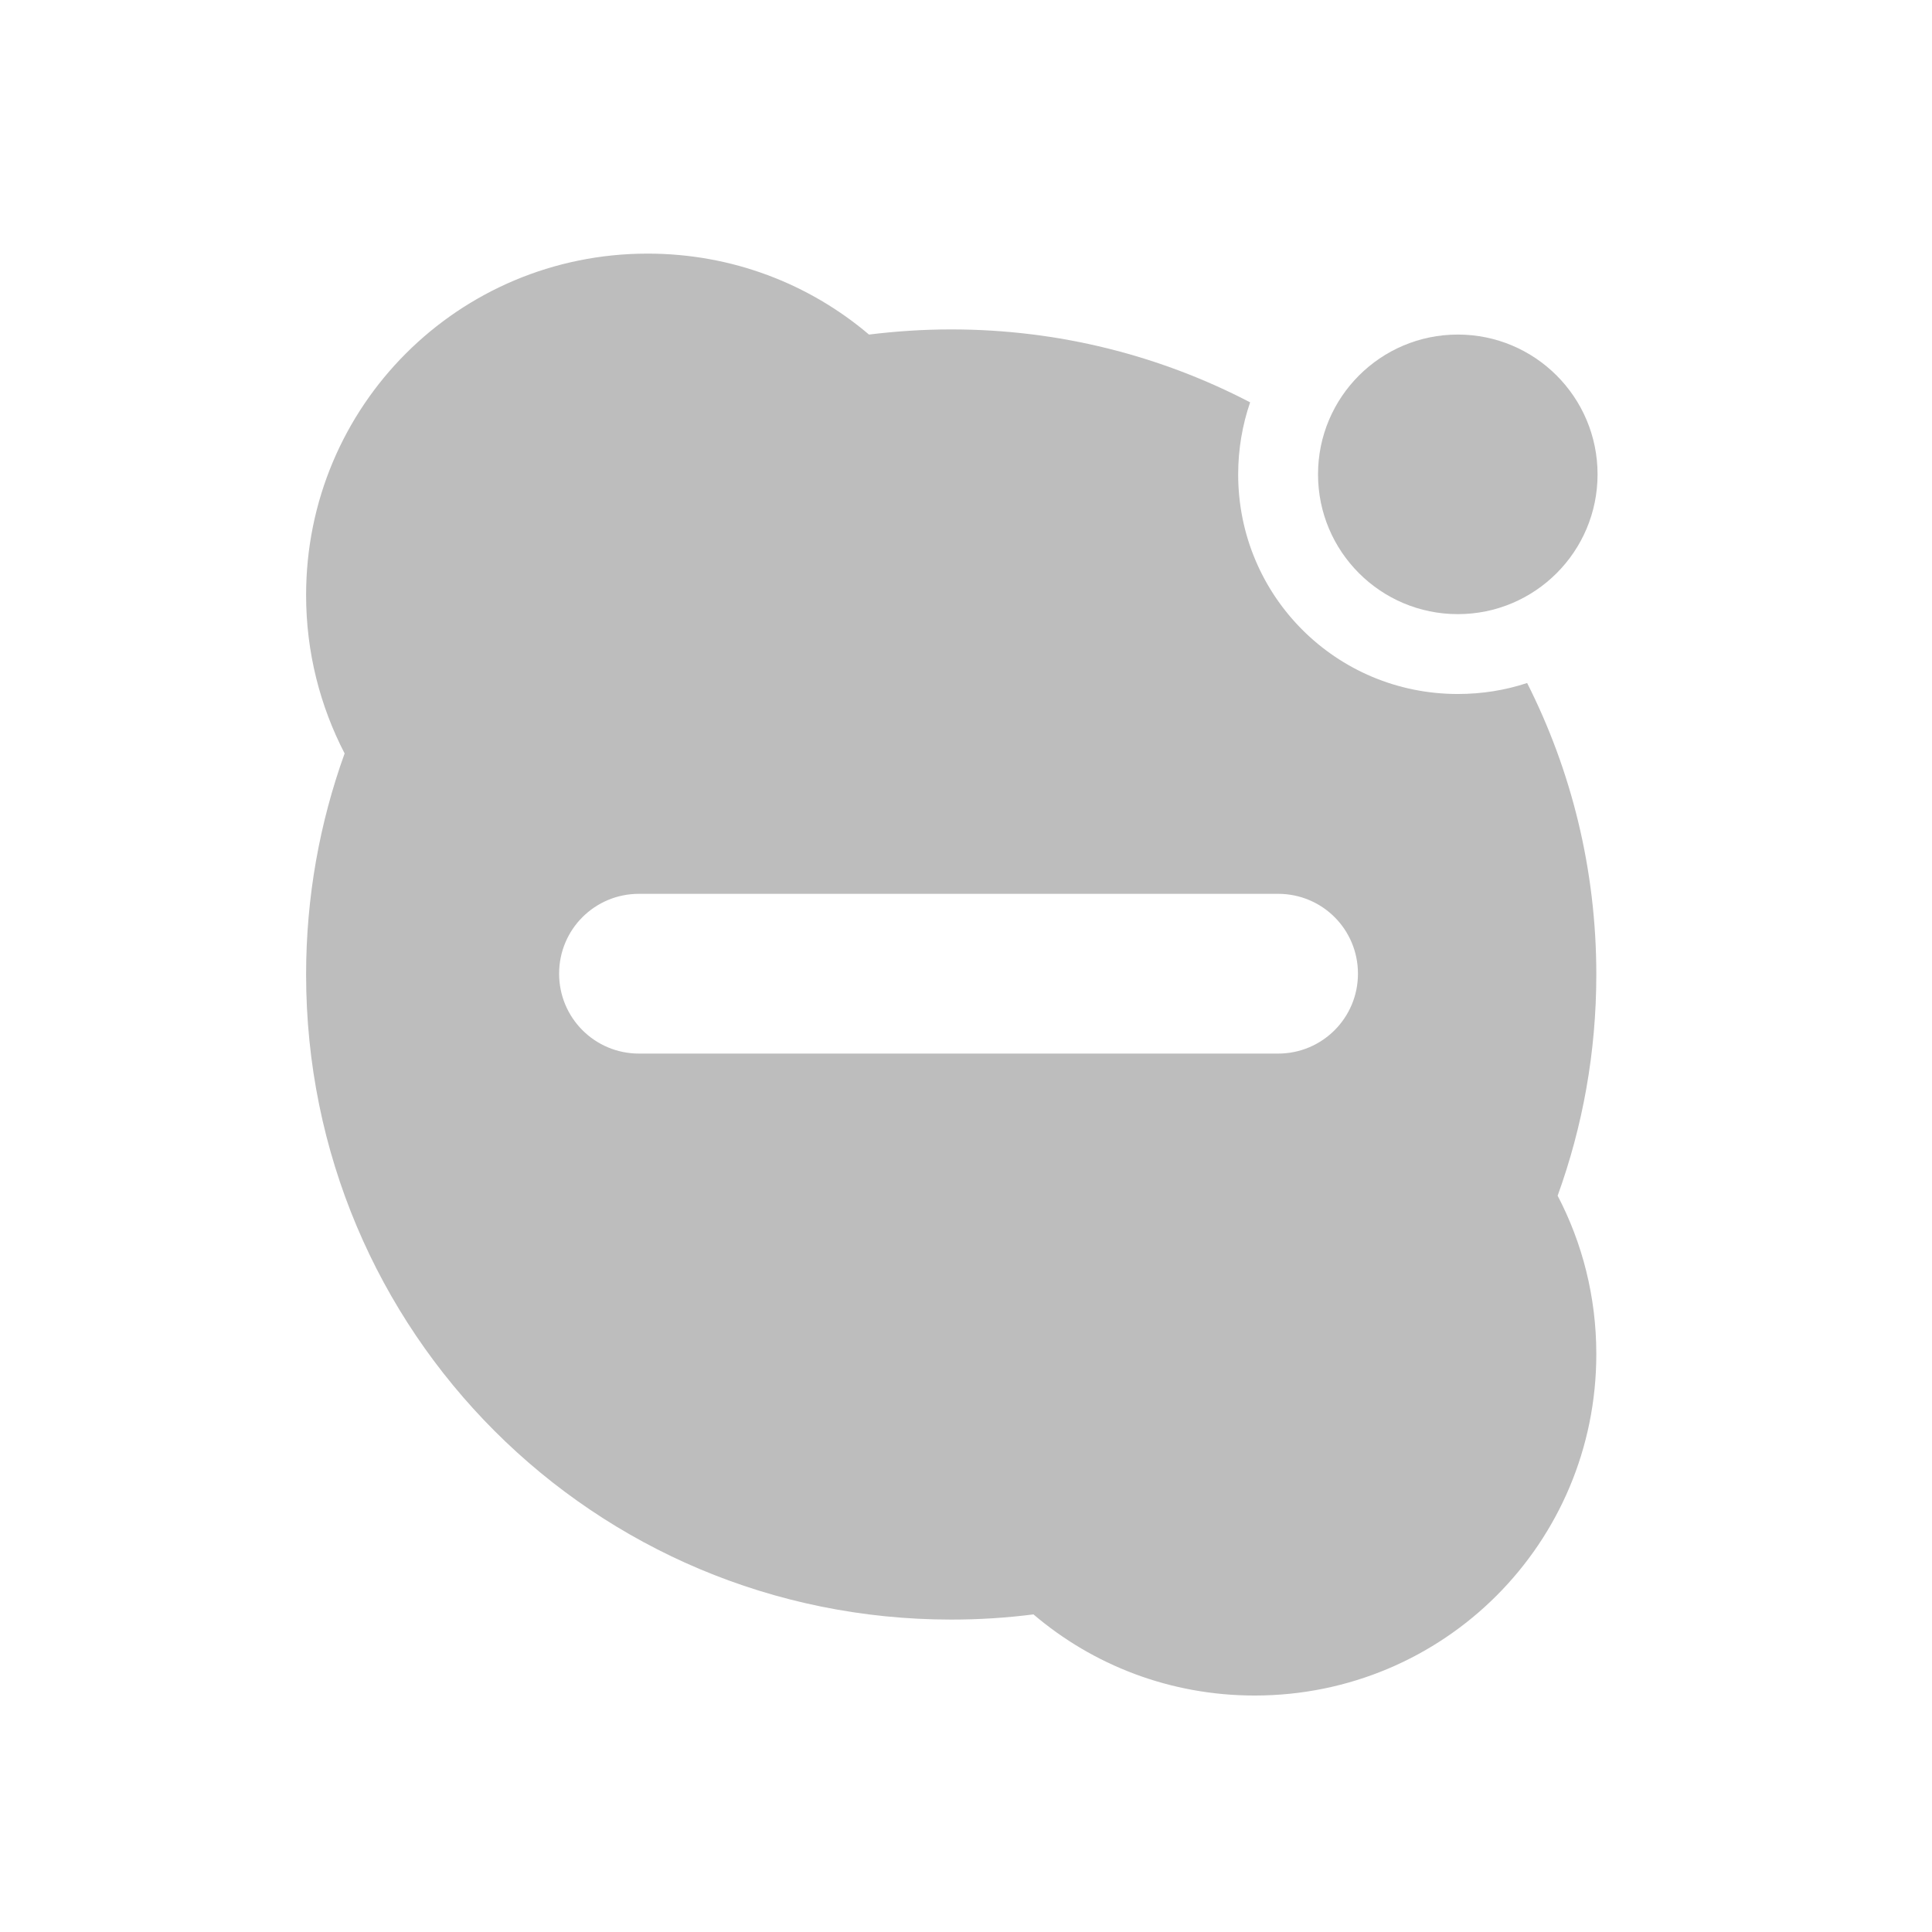
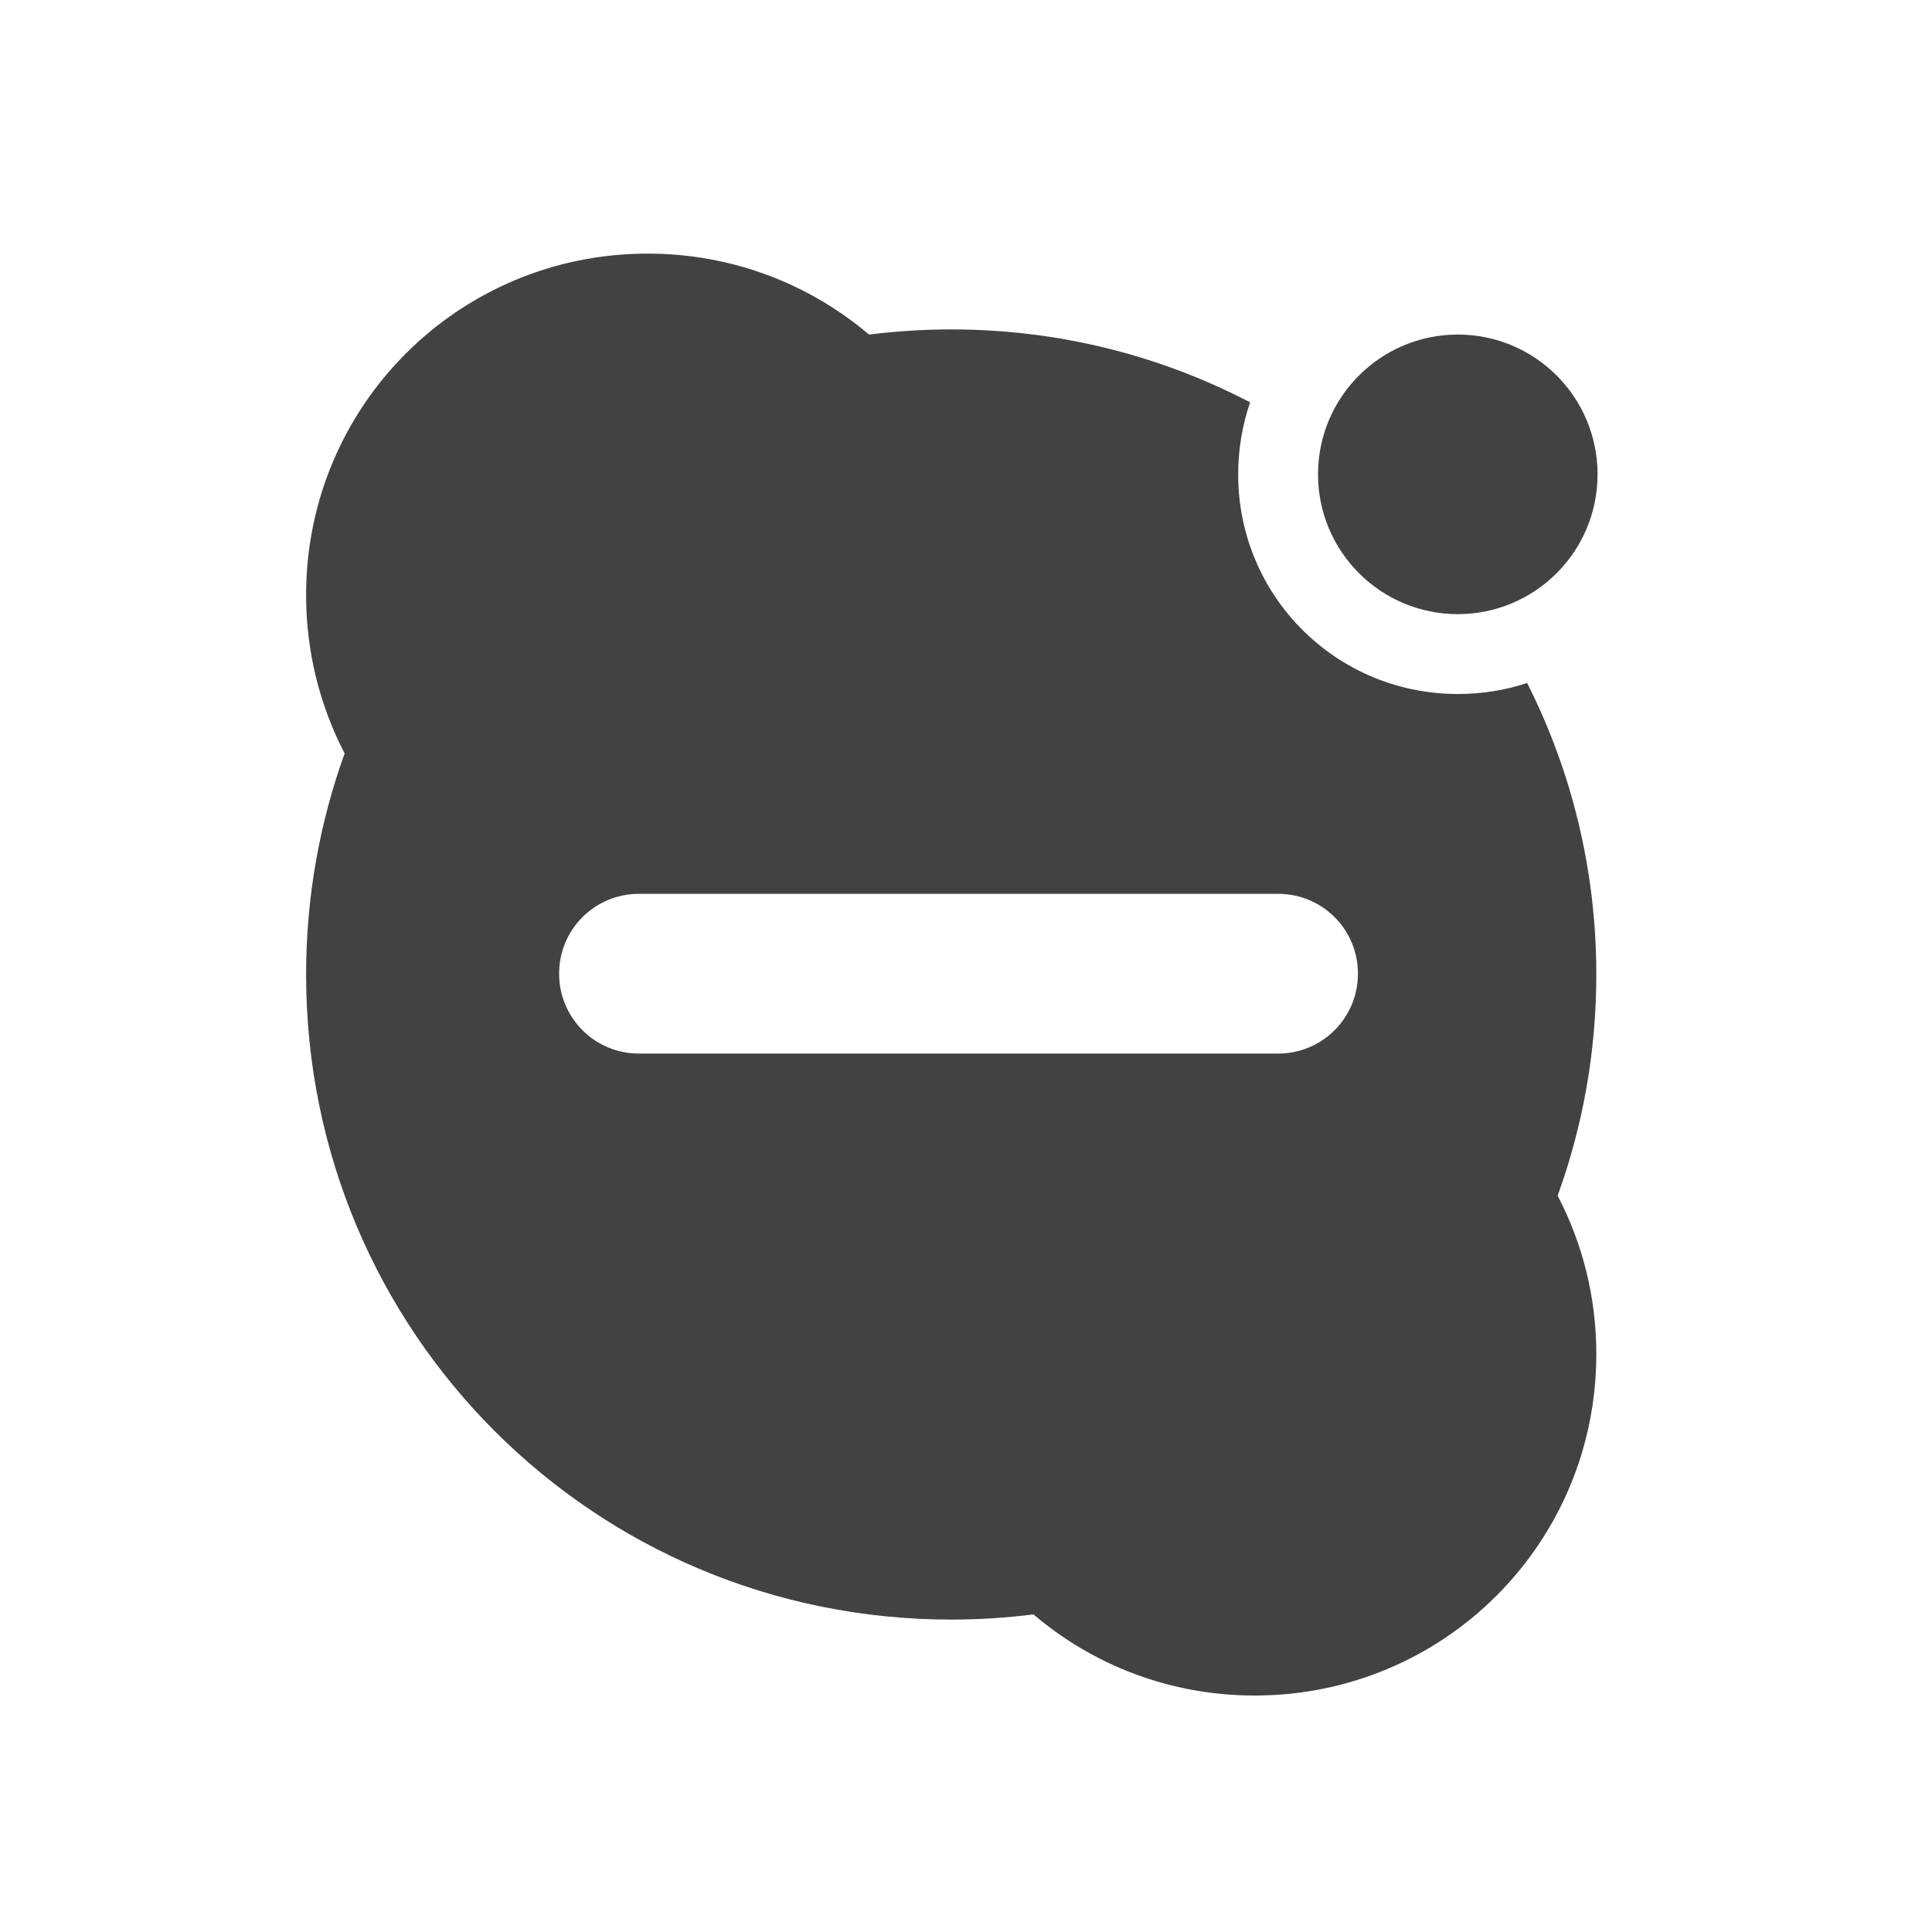
<svg xmlns="http://www.w3.org/2000/svg" width="48pt" height="48pt" viewBox="0 0 48 48" version="1.1">
  <g id="surface1">
-     <path style=" stroke:none;fill-rule:nonzero;fill:rgb(74.118%,74.118%,74.118%);fill-opacity:1;" d="M 16.09 6.301 C 11.391 6.301 7.605 10.086 7.605 14.785 C 7.605 16.207 7.953 17.543 8.562 18.719 C 7.945 20.43 7.605 22.281 7.605 24.211 C 7.605 33.09 14.754 40.238 23.633 40.238 C 24.324 40.238 25.004 40.195 25.676 40.109 C 27.152 41.367 29.07 42.125 31.172 42.125 C 35.875 42.125 39.66 38.34 39.66 33.641 C 39.66 32.219 39.312 30.879 38.699 29.707 C 39.32 27.992 39.66 26.145 39.66 24.211 C 39.66 21.602 39.039 19.141 37.941 16.969 C 37.402 17.148 36.82 17.242 36.219 17.242 C 33.195 17.242 30.762 14.809 30.762 11.785 C 30.762 11.16 30.867 10.555 31.059 9.996 C 28.84 8.84 26.316 8.184 23.633 8.184 C 22.938 8.184 22.258 8.23 21.59 8.312 C 20.109 7.055 18.191 6.301 16.09 6.301 Z M 15.875 22.207 L 31.754 22.207 C 32.852 22.207 33.738 23.09 33.738 24.191 C 33.738 25.289 32.852 26.176 31.754 26.176 L 15.875 26.176 C 14.777 26.176 13.891 25.289 13.891 24.191 C 13.891 23.09 14.777 22.207 15.875 22.207 Z M 15.875 22.207 " />
-     <path style=" stroke:none;fill-rule:nonzero;fill:rgb(74.118%,74.118%,74.118%);fill-opacity:1;" d="M 36.219 8.312 C 38.137 8.312 39.691 9.867 39.691 11.785 C 39.691 13.703 38.137 15.258 36.219 15.258 C 34.301 15.258 32.746 13.703 32.746 11.785 C 32.746 9.867 34.301 8.312 36.219 8.312 Z M 36.219 8.312 " />
+     <path style=" stroke:none;fill-rule:nonzero;fill:rgb(25.882%,25.882%,25.882%);fill-opacity:1;" d="M 16.09 6.301 C 11.391 6.301 7.605 10.086 7.605 14.785 C 7.605 16.207 7.953 17.543 8.562 18.719 C 7.945 20.43 7.605 22.281 7.605 24.211 C 7.605 33.09 14.754 40.238 23.633 40.238 C 24.324 40.238 25.004 40.195 25.676 40.109 C 27.152 41.367 29.07 42.125 31.172 42.125 C 35.875 42.125 39.66 38.34 39.66 33.641 C 39.66 32.219 39.312 30.879 38.699 29.707 C 39.32 27.992 39.66 26.145 39.66 24.211 C 39.66 21.602 39.039 19.141 37.941 16.969 C 37.402 17.148 36.82 17.242 36.219 17.242 C 33.195 17.242 30.762 14.809 30.762 11.785 C 30.762 11.16 30.867 10.555 31.059 9.996 C 28.84 8.84 26.316 8.184 23.633 8.184 C 22.938 8.184 22.258 8.23 21.59 8.312 C 20.109 7.055 18.191 6.301 16.09 6.301 Z M 15.875 22.207 L 31.754 22.207 C 32.852 22.207 33.738 23.09 33.738 24.191 C 33.738 25.289 32.852 26.176 31.754 26.176 L 15.875 26.176 C 14.777 26.176 13.891 25.289 13.891 24.191 C 13.891 23.09 14.777 22.207 15.875 22.207 Z M 15.875 22.207 " />
+     <path style=" stroke:none;fill-rule:nonzero;fill:rgb(25.882%,25.882%,25.882%);fill-opacity:1;" d="M 36.219 8.312 C 38.137 8.312 39.691 9.867 39.691 11.785 C 39.691 13.703 38.137 15.258 36.219 15.258 C 34.301 15.258 32.746 13.703 32.746 11.785 C 32.746 9.867 34.301 8.312 36.219 8.312 Z M 36.219 8.312 " />
  </g>
</svg>
